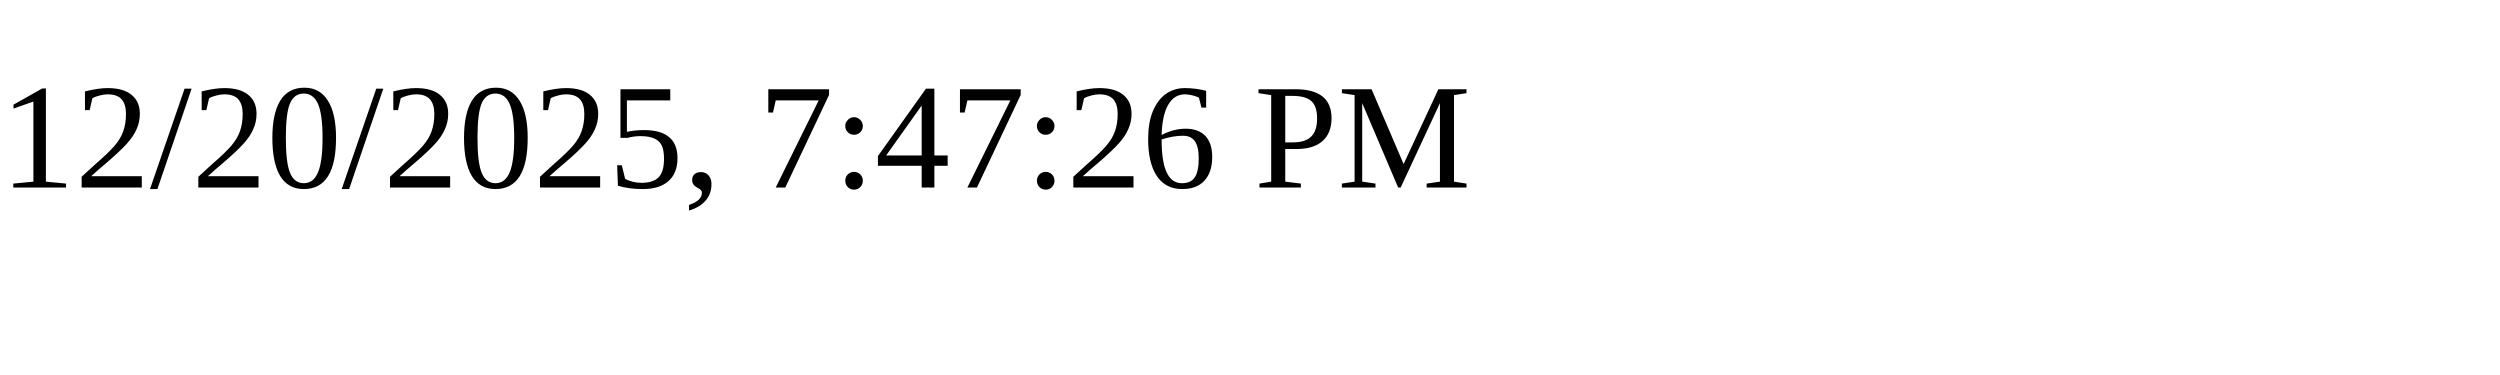
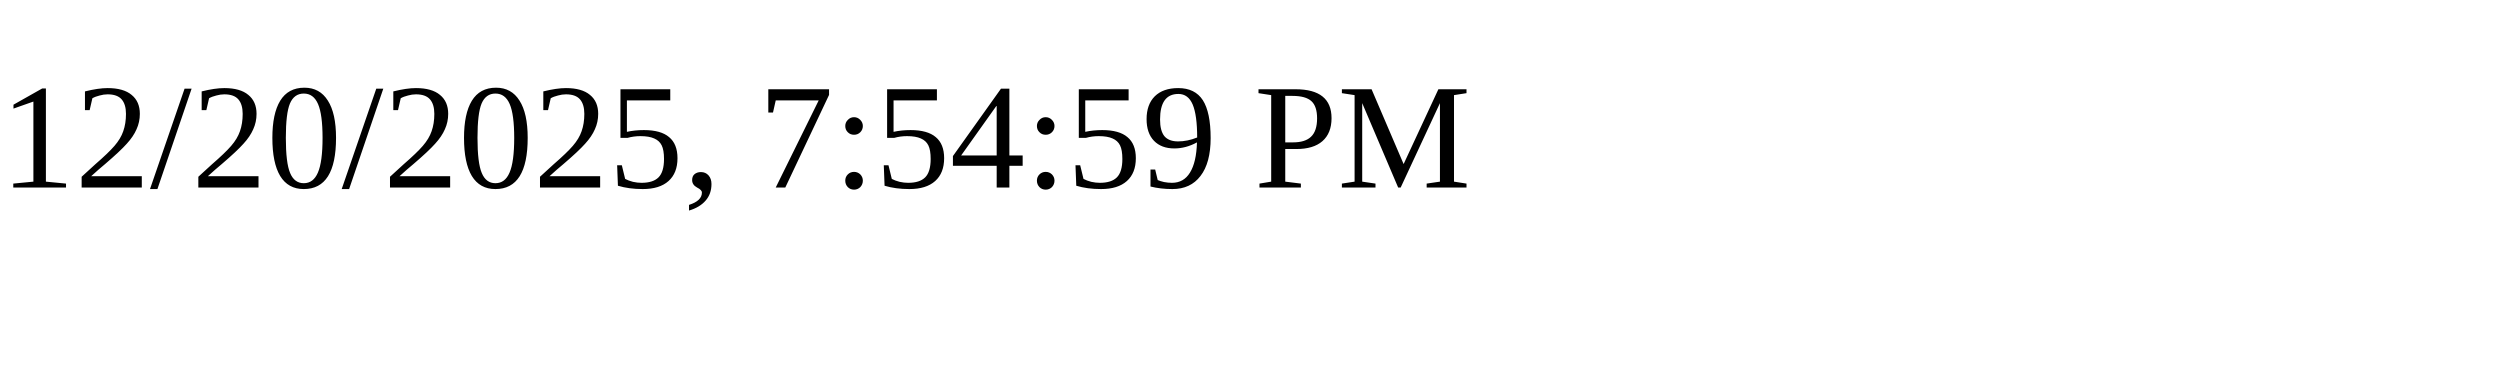
<svg xmlns="http://www.w3.org/2000/svg" height="30" width="200">
-   <text x="0" y="15">12/20/2025, 7:47:26 PM</text>
+   <text x="0" y="15">12/20/2025, 7:54:59 PM</text>
</svg>
